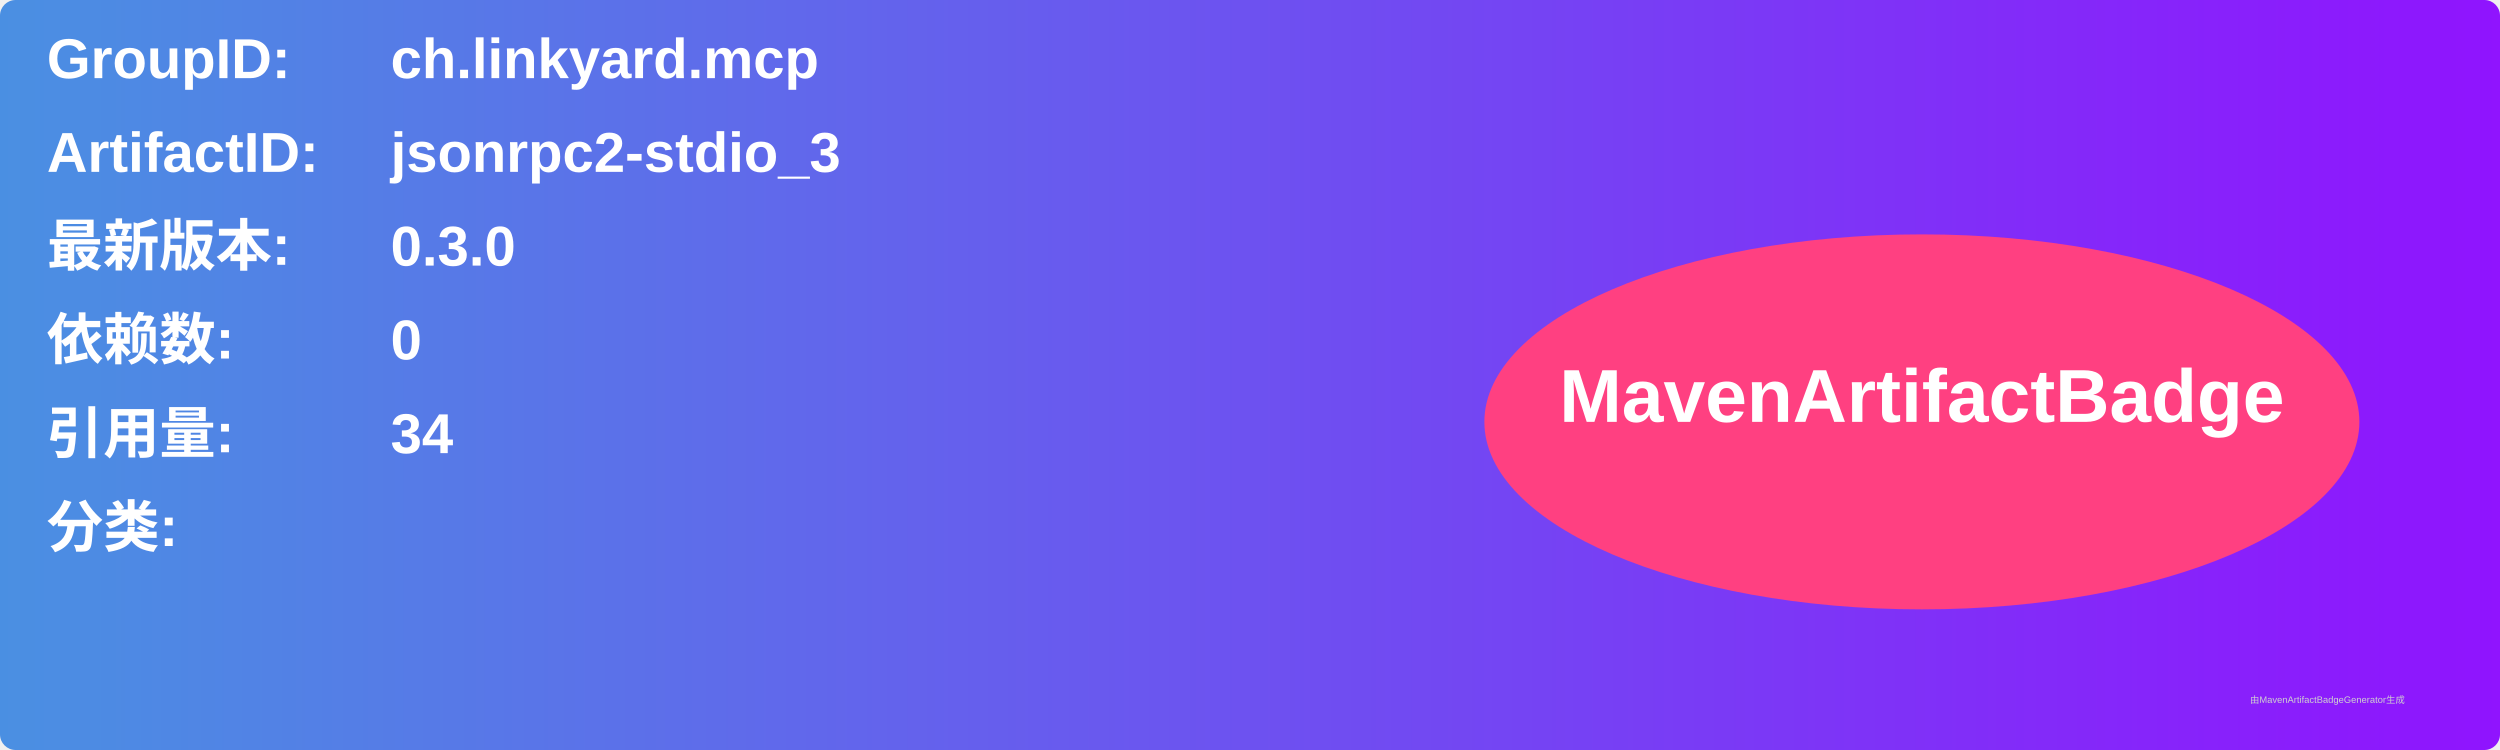
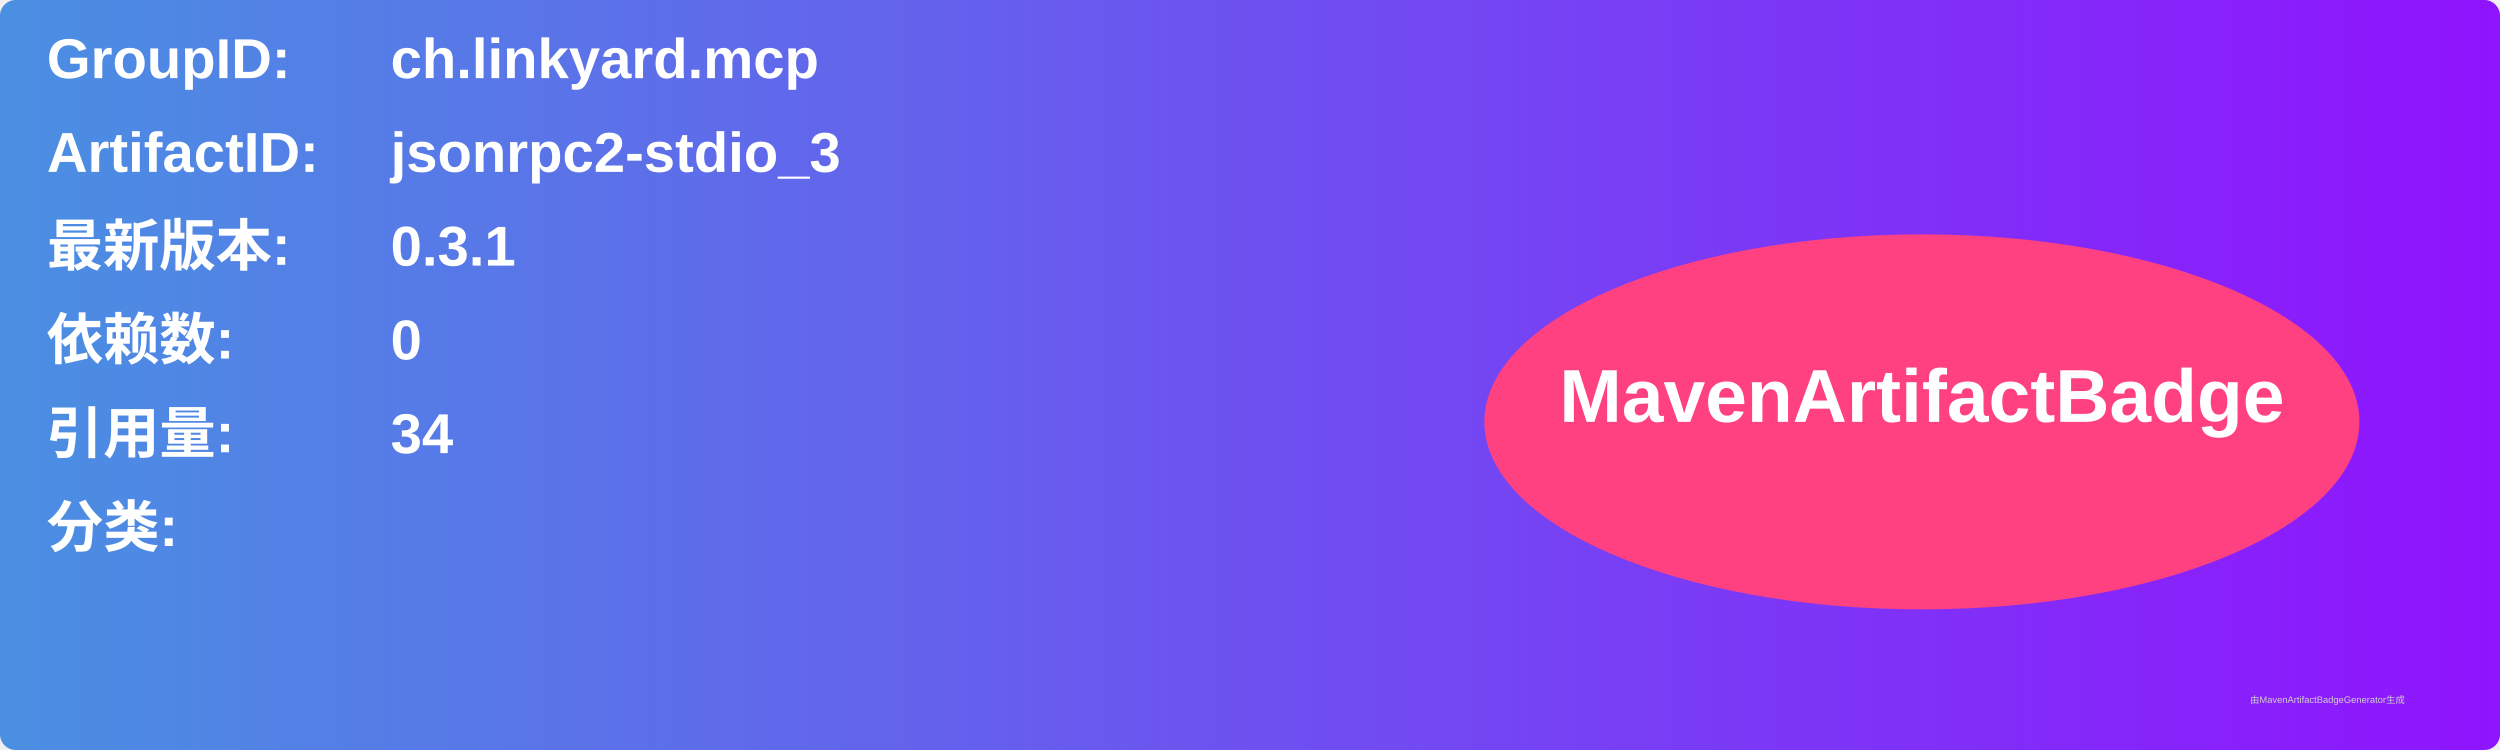
<svg xmlns="http://www.w3.org/2000/svg" width="800" height="240" viewBox="0 0 800 240">
  <linearGradient id="grad" x1="0%" y1="0%" x2="100%" y2="0%">
    <stop offset="0%" stop-color="#4a90e2" />
    <stop offset="100%" stop-color="#9013fe" />
  </linearGradient>
  <rect width="100%" height="100%" rx="5" ry="5" fill="url(#grad)" />
  <g transform="translate(15, 15)">
    <text x="0" y="10" font-family="Arial" font-size="18" fill="white" font-weight="bold" width="260">GroupID:</text>
    <text x="110" y="10" font-family="Arial" font-size="18" fill="white" font-weight="bold" width="460">ch.linkyard.mcp</text>
    <text x="0" y="40" font-family="Arial" font-size="18" fill="white" font-weight="bold" width="260">ArtifactID:</text>
    <text x="110" y="40" font-family="Arial" font-size="18" fill="white" font-weight="bold" width="460">jsonrpc2-stdio_3</text>
    <text x="0" y="70" font-family="Arial" font-size="18" fill="white" font-weight="bold">最新版本:</text>
    <text x="110" y="70" font-family="Arial" font-size="18" fill="white" font-weight="bold">
-       <tspan font-weight="bold">0.3.0</tspan>
+       <tspan font-weight="bold">0.3.1</tspan>
    </text>
    <text x="0" y="100" font-family="Arial" font-size="18" fill="white" font-weight="bold">依赖数: </text>
    <text x="110" y="100" font-family="Arial" font-size="18" fill="white">
      <tspan font-weight="bold">0</tspan>
    </text>
    <text x="0" y="130" font-family="Arial" font-size="18" fill="white" font-weight="bold">引用量: </text>
    <text x="110" y="130" font-family="Arial" font-size="18" fill="white">
      <tspan font-weight="bold">34</tspan>
    </text>
    <text x="0" y="160" font-family="Arial" font-size="18" fill="white" font-weight="bold">分类:</text>
    <text x="10" y="190" font-family="Arial" font-size="10" fill="white">
      <tspan font-weight="bold" />
    </text>
    <ellipse cx="600" cy="120" rx="140" ry="60" fill="#ff4081" />
    <text x="600" y="120" text-anchor="middle" font-family="Arial" font-size="24" fill="white" font-weight="bold">MavenArtifactBadge</text>
  </g>
  <text x="720" y="225" font-family="Arial" font-size="3" fill="#d0d0d0">由MavenArtifactBadgeGenerator生成</text>
</svg>
